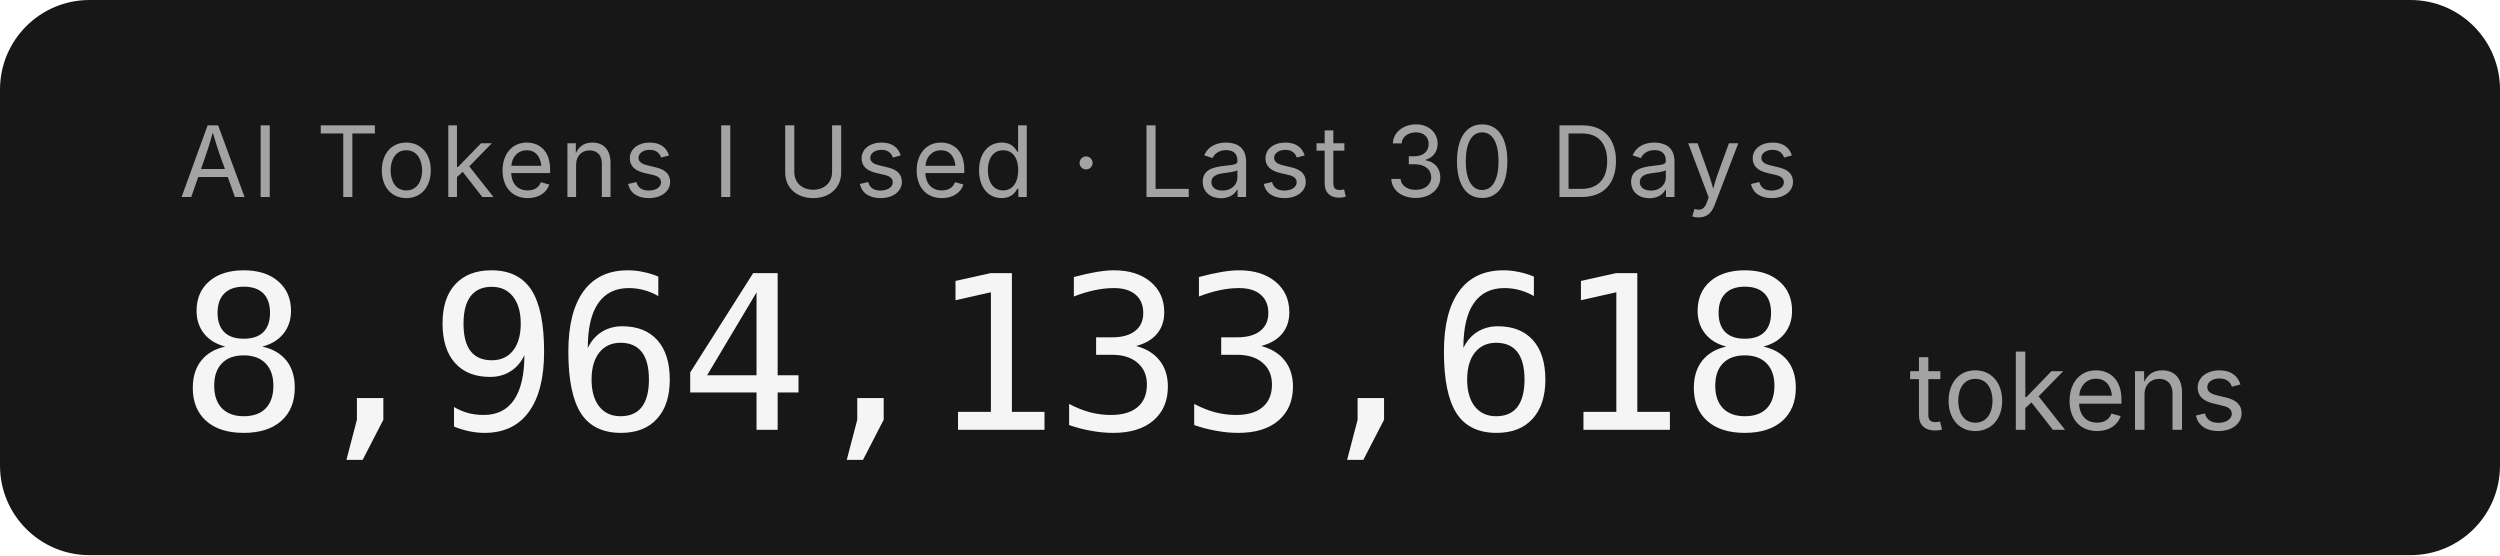
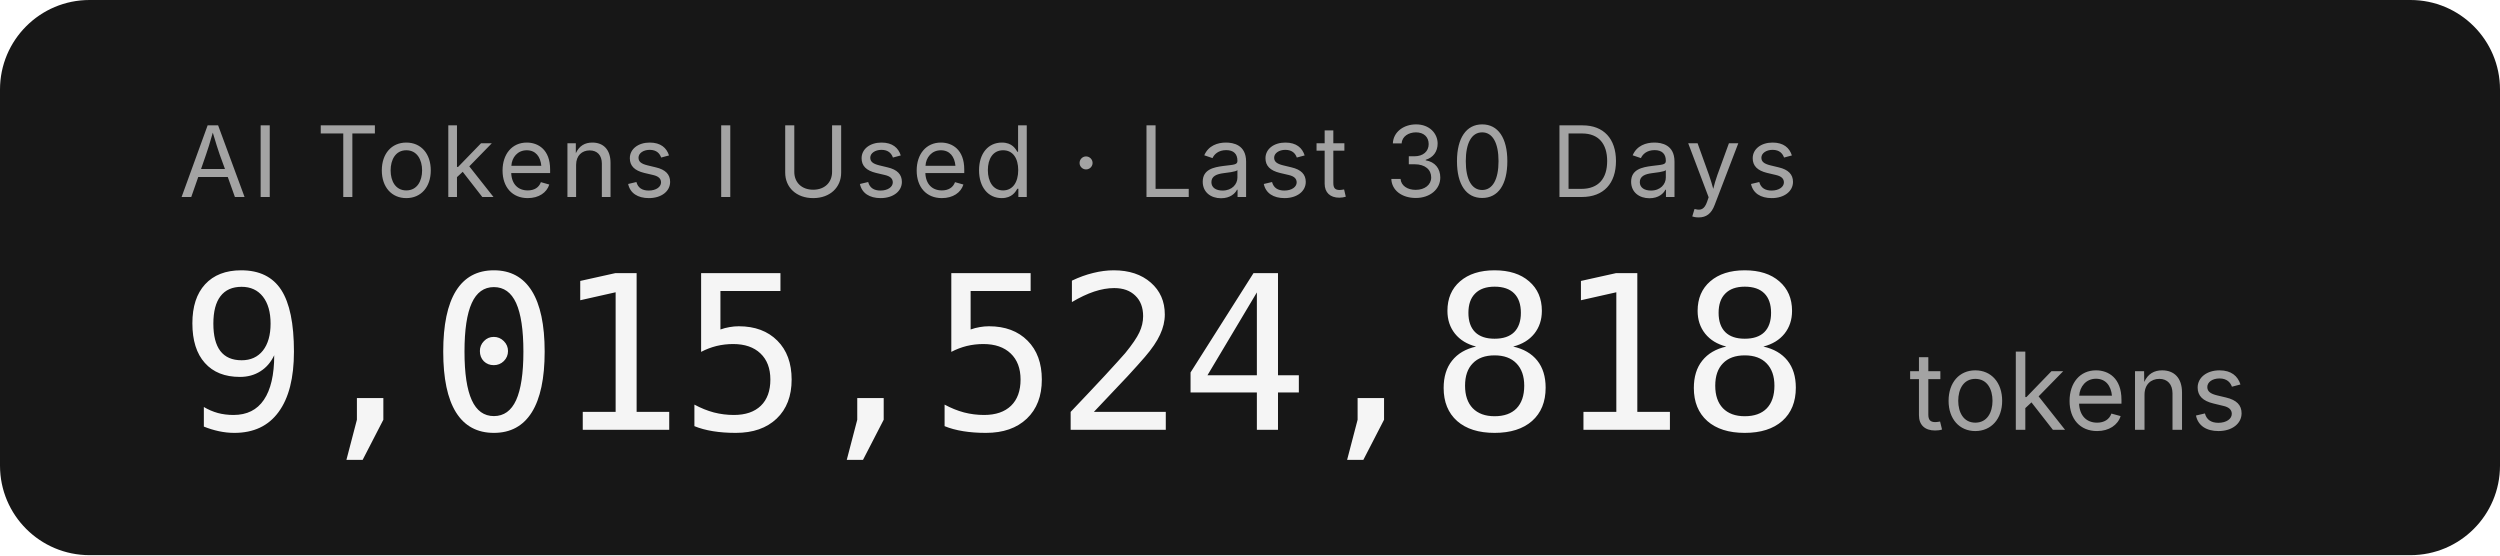
- <svg xmlns="http://www.w3.org/2000/svg" width="279.2" height="62" role="img" aria-label="AI Tokens I Used · Last 30 Days: 8,964,133,618 tokens">
+ <svg xmlns="http://www.w3.org/2000/svg" width="279.2" height="62" role="img" aria-label="AI Tokens I Used · Last 30 Days: 9,015,524,818 tokens">
  <rect width="279.2" height="62" rx="10" fill="#171717" />
  <g font-family="'Inter','SF Pro Display',-apple-system,'Segoe UI',sans-serif">
    <text x="20" y="22" fill="#a3a3a3" font-size="11" letter-spacing="0.05em">AI Tokens I Used · Last 30 Days</text>
-     <text x="20" y="48" fill="#f5f5f5" font-size="24" font-weight="300" font-family="'SF Mono','Cascadia Code','Consolas',monospace" letter-spacing="-0.02em">8,964,133,618</text>
+     <text x="20" y="48" fill="#f5f5f5" font-size="24" font-weight="300" font-family="'SF Mono','Cascadia Code','Consolas',monospace" letter-spacing="-0.02em">9,015,524,818</text>
    <text x="213.2" y="48" fill="#a3a3a3" font-size="12">tokens</text>
  </g>
</svg>
